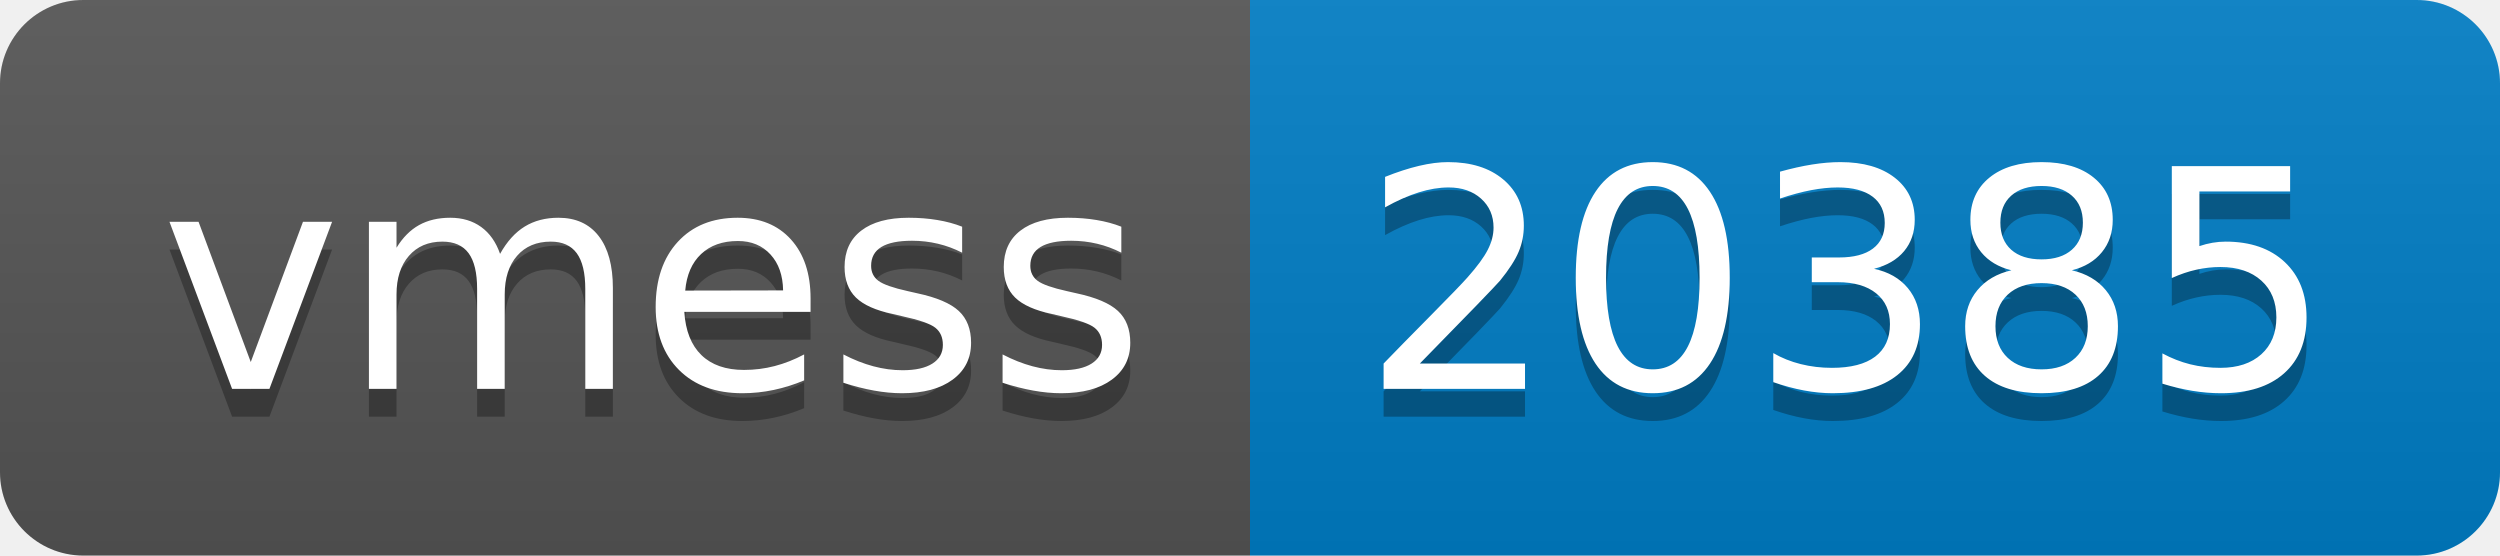
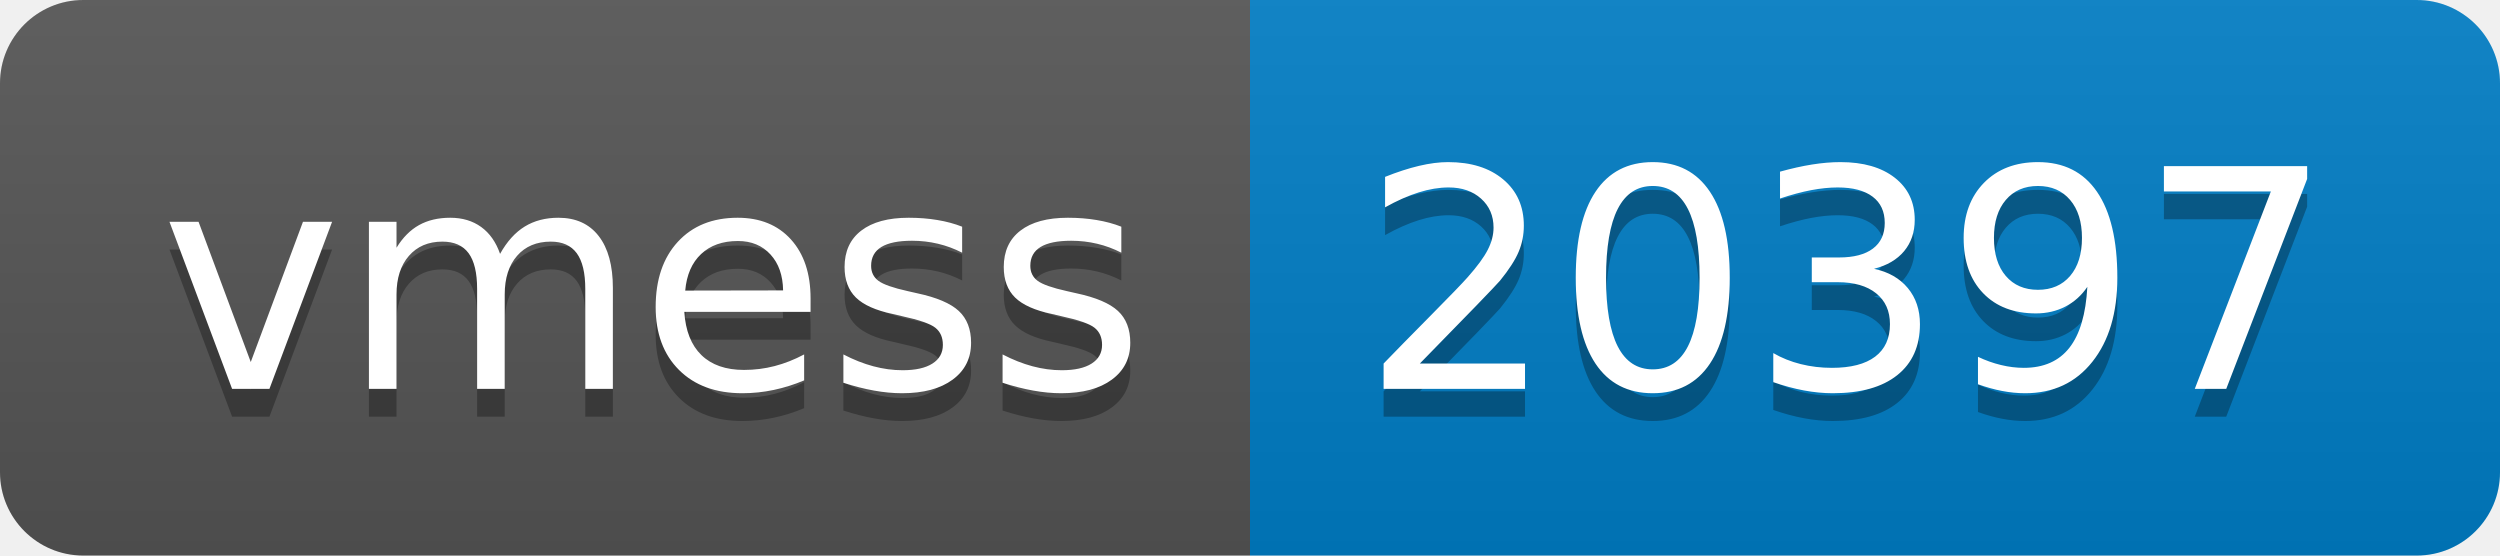
- <svg xmlns="http://www.w3.org/2000/svg" width="90" height="20" role="img" aria-label="vmess: 20385">
+ <svg xmlns="http://www.w3.org/2000/svg" width="90" height="20" role="img" aria-label="vmess: 20397">
  <linearGradient id="s" x2="0" y2="100%">
    <stop offset="0" stop-color="#bbb" stop-opacity=".1" />
    <stop offset="1" stop-opacity=".1" />
  </linearGradient>
  <clipPath id="r">
    <rect width="90" height="20" rx="3" fill="#fff" />
  </clipPath>
  <g clip-path="url(#r)">
    <rect width="45" height="20" fill="#555" />
    <rect x="45" width="45" height="20" fill="#007ec6" />
    <rect width="90" height="20" fill="url(#s)" />
  </g>
  <g fill="#fff" text-anchor="middle" font-family="Verdana,Geneva,DejaVu Sans,sans-serif" text-rendering="geometricPrecision" font-size="110">
    <text aria-hidden="true" x="235" y="150" fill="#010101" fill-opacity=".3" transform="scale(.1)" textLength="350">vmess</text>
    <text x="235" y="140" transform="scale(.1)" fill="#fff" textLength="350">vmess</text>
-     <text aria-hidden="true" x="665" y="150" fill="#010101" fill-opacity=".3" transform="scale(.1)" textLength="350">20385</text>
-     <text x="665" y="140" transform="scale(.1)" fill="#fff" textLength="350">20385</text>
+     <text aria-hidden="true" x="665" y="150" fill="#010101" fill-opacity=".3" transform="scale(.1)" textLength="350">20397</text>
+     <text x="665" y="140" transform="scale(.1)" fill="#fff" textLength="350">20397</text>
  </g>
</svg>
